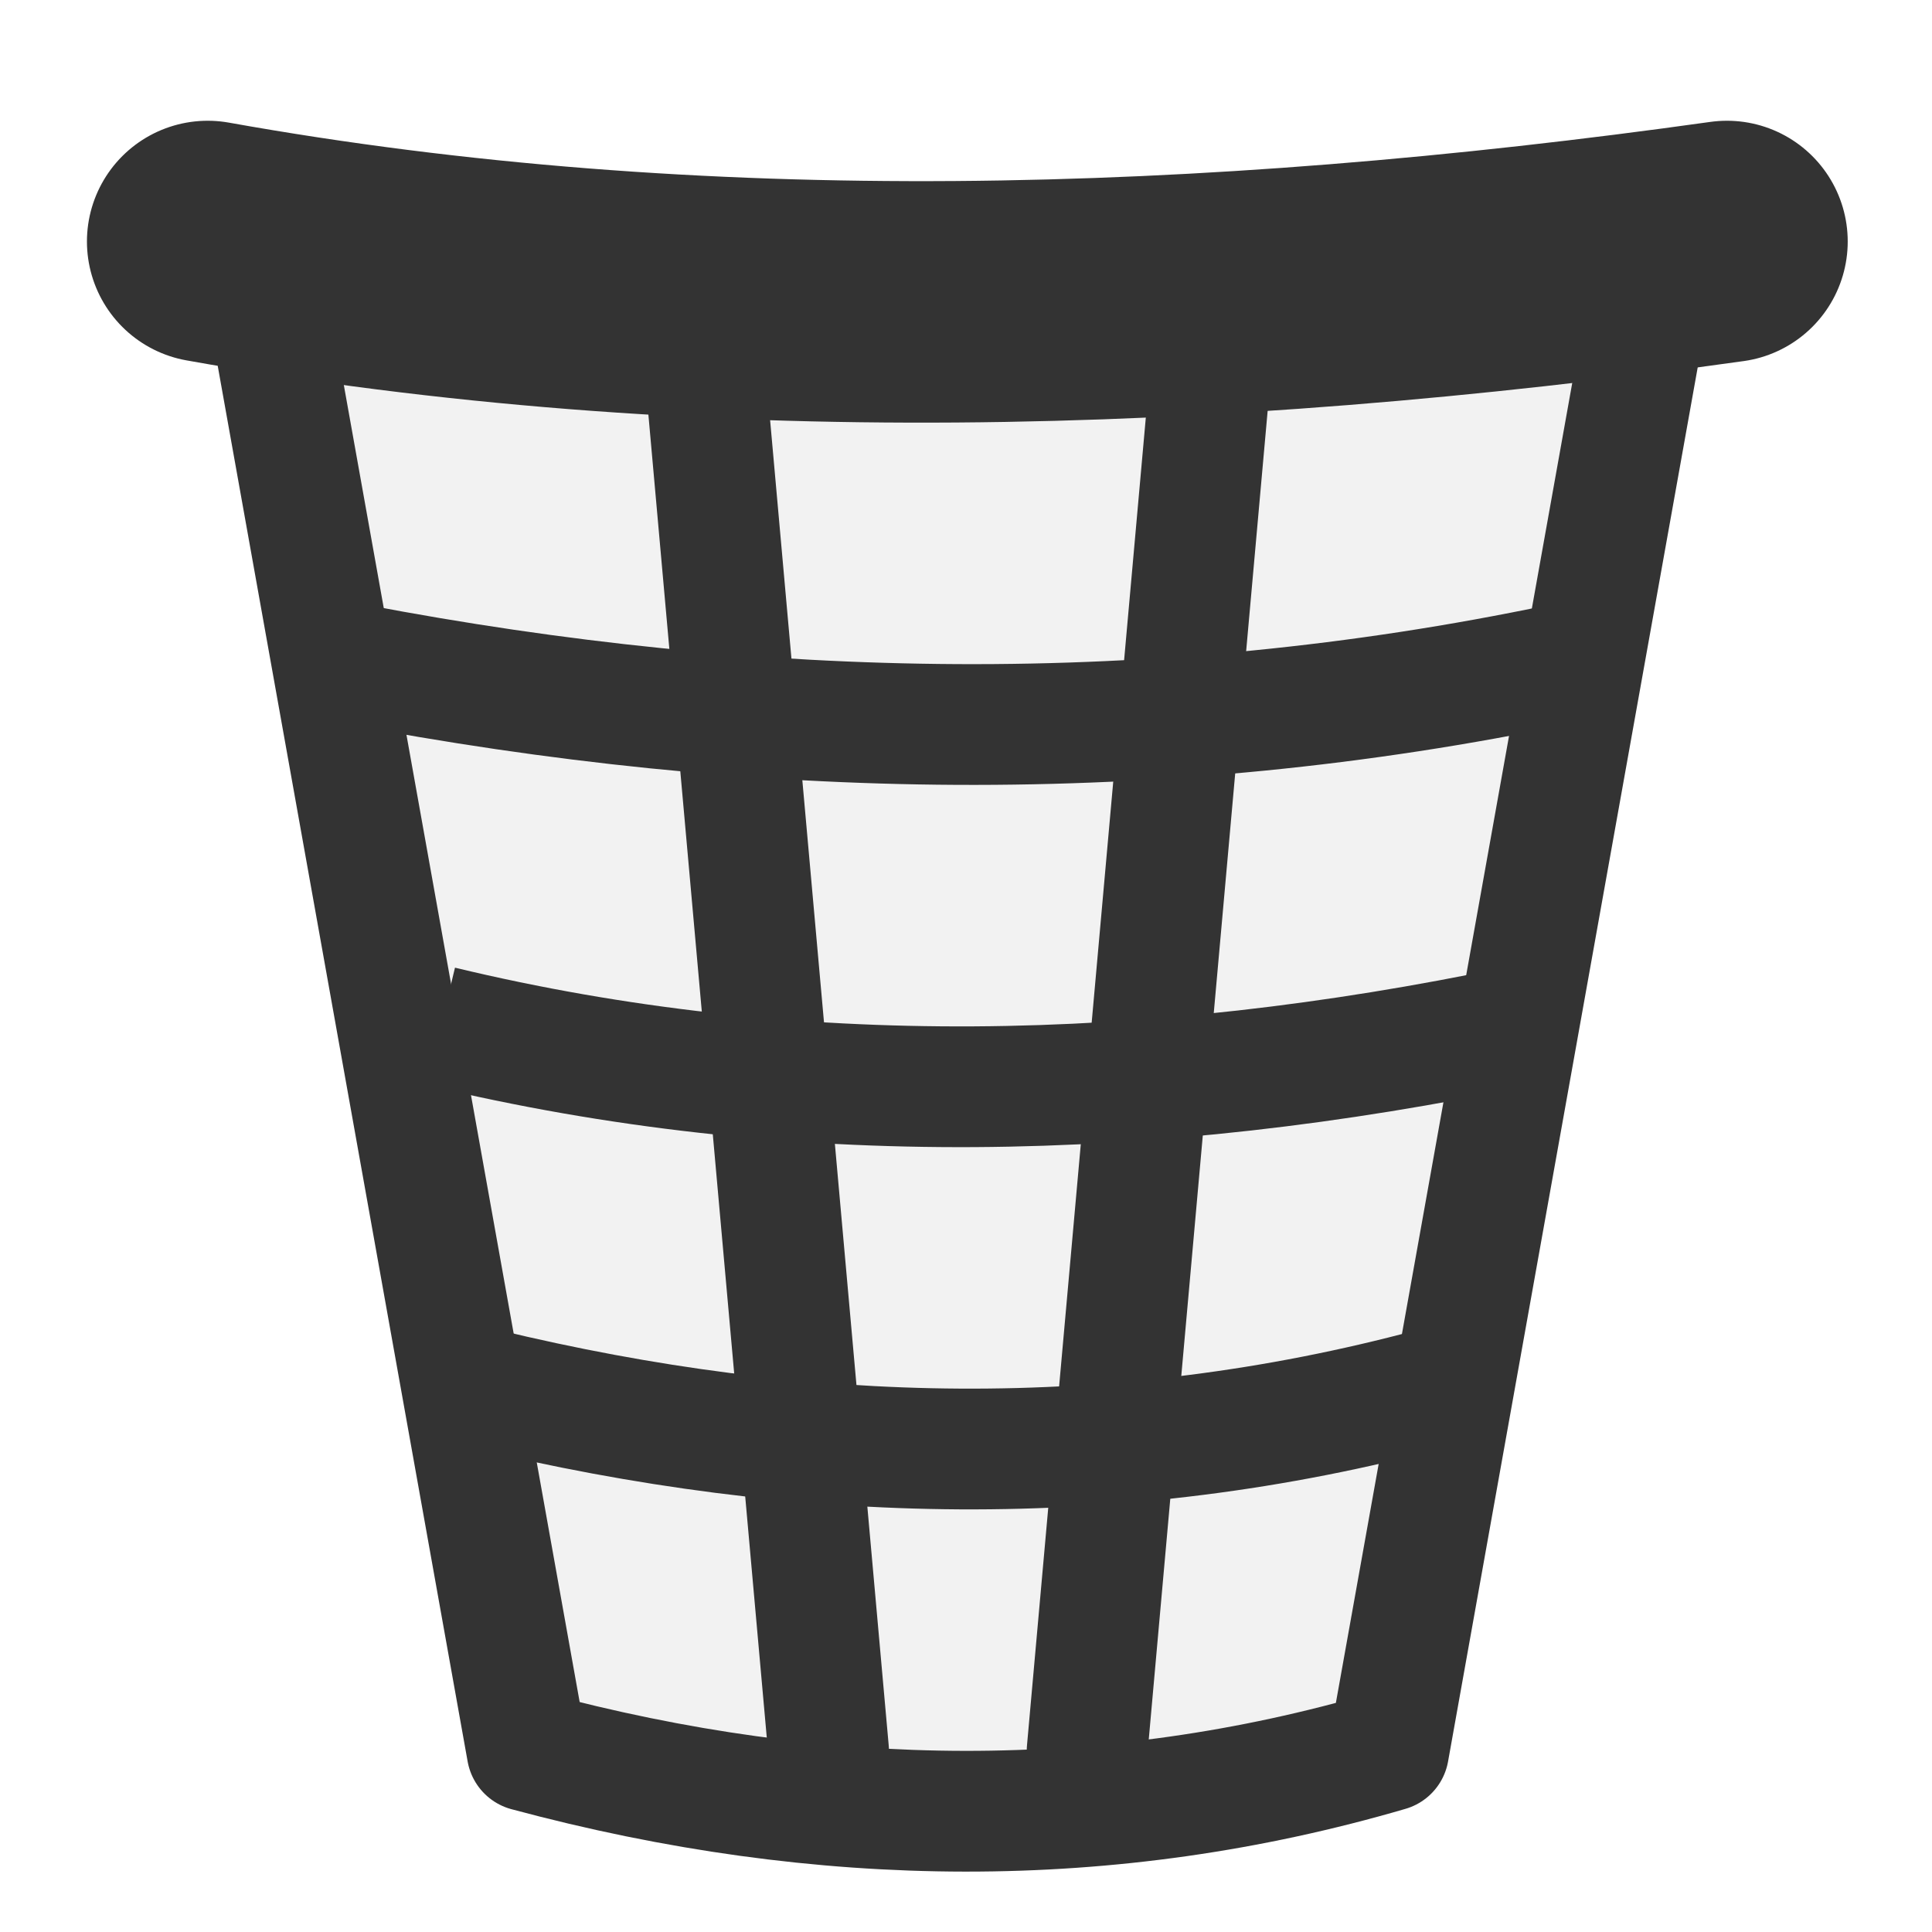
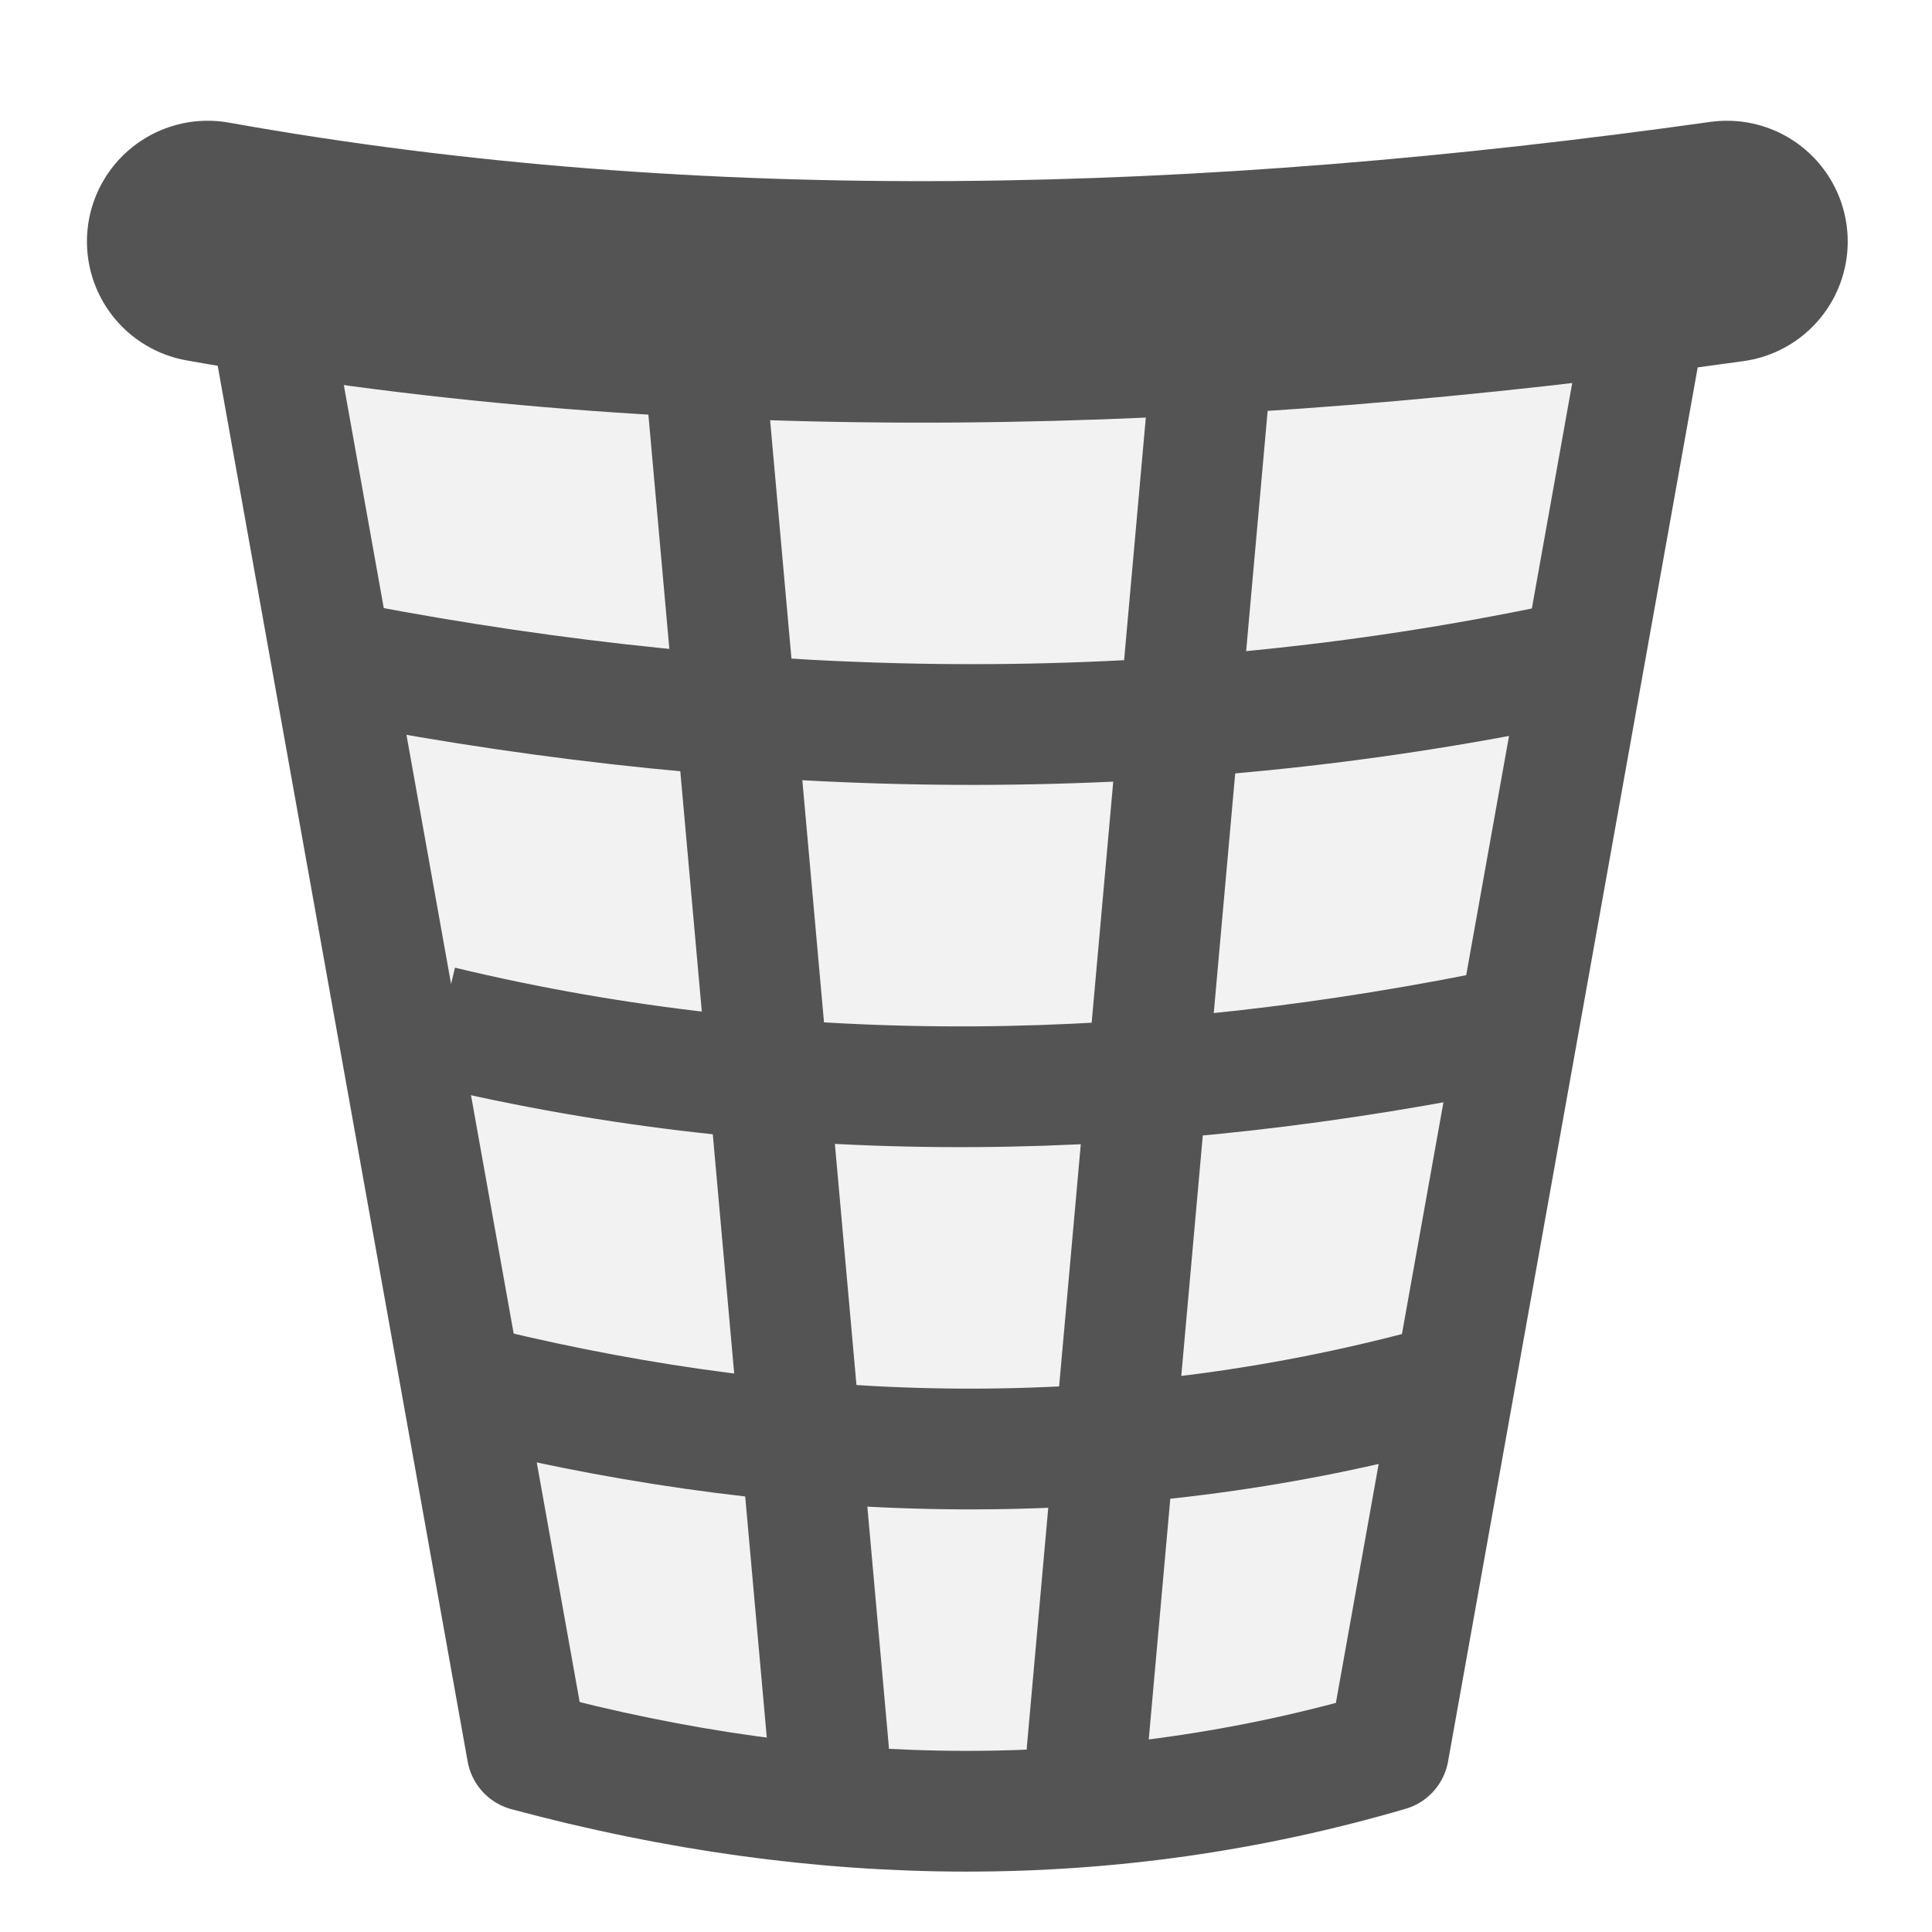
<svg xmlns="http://www.w3.org/2000/svg" xmlns:xlink="http://www.w3.org/1999/xlink" height="16" width="16" version="1.0" id="svg2">
  <defs id="defs4">
    <linearGradient id="linearGradient3884">
      <stop style="stop-color:#ffffff;stop-opacity:1;" offset="0" id="stop3886" />
      <stop id="stop3896" offset="0.2" style="stop-color:#e6e6e6;stop-opacity:1;" />
      <stop style="stop-color:#f6f6f6;stop-opacity:1;" offset="0.417" id="stop3898" />
      <stop id="stop3894" offset="0.571" style="stop-color:#ededed;stop-opacity:1;" />
      <stop id="stop3892" offset="0.762" style="stop-color:#e6e6e6;stop-opacity:1" />
      <stop style="stop-color:#ffffff;stop-opacity:1;" offset="1" id="stop3888" />
    </linearGradient>
    <linearGradient id="a">
      <stop stop-color="#fff" offset="0" id="stop7" />
      <stop stop-color="#fff" stop-opacity="0" offset="1" id="stop9" />
    </linearGradient>
    <linearGradient id="b">
      <stop offset="0" id="stop12" />
      <stop stop-color="#fff" offset="1" id="stop14" />
    </linearGradient>
    <radialGradient id="al" gradientUnits="userSpaceOnUse" cy="12.219" cx="23.969" gradientTransform="matrix(0.94564,0,0,0.32574,1.3029,8.2386)" r="14.969">
      <stop offset="0" id="stop17" />
      <stop stop-opacity="0" offset="1" id="stop19" />
    </radialGradient>
    <linearGradient id="ar" y2="17.86" gradientUnits="userSpaceOnUse" x2="6.123" y1="17.86" x1="45.631">
      <stop stop-color="#555753" offset="0" id="stop22" />
      <stop stop-color="#d5d9d2" offset=".618" id="stop24" />
      <stop stop-color="#888a85" offset="1" id="stop26" />
    </linearGradient>
    <linearGradient id="as" y2="39.25" gradientUnits="userSpaceOnUse" x2="42.269" y1="39.25" x1="18.871">
      <stop stop-color="#fff" offset="0" id="stop29" />
      <stop stop-color="#fff" stop-opacity="0" offset="1" id="stop31" />
    </linearGradient>
    <linearGradient id="at" y2="26.125" xlink:href="#b" gradientUnits="userSpaceOnUse" x2="25.977" gradientTransform="matrix(0.83333,0,0,1,3.6667,1)" y1="26.125" x1="21.096" />
    <linearGradient id="au" y2="25.276" xlink:href="#b" gradientUnits="userSpaceOnUse" x2="31.362" gradientTransform="matrix(1.1429,0,0,1,-3.8571,1)" y1="25.188" x1="26.997" />
    <linearGradient id="av" y2="24.5" xlink:href="#b" gradientUnits="userSpaceOnUse" x2="37.535" gradientTransform="matrix(1.25,0,0,1,-8.875,1)" y1="24.5" x1="32.699" />
    <linearGradient id="aw" y2="25" xlink:href="#b" gradientUnits="userSpaceOnUse" x2="15.672" gradientTransform="matrix(0.83333,0,0,1,2.25,1)" y1="24.827" x1="6.874" />
    <linearGradient id="ax" y2="25.562" xlink:href="#b" gradientUnits="userSpaceOnUse" x2="20.114" gradientTransform="matrix(1.1429,0,0,1,-3,1)" y1="25.62" x1="12.02" />
    <linearGradient id="ay" y2="39.023" gradientUnits="userSpaceOnUse" x2="21.97" gradientTransform="matrix(0.61028,0,0,1,9.3454,0)" y1="41" x1="27.006">
      <stop stop-color="#fff" offset="0" id="stop39" />
      <stop stop-color="#fff" stop-opacity="0" offset="1" id="stop41" />
    </linearGradient>
    <linearGradient id="az" y2="37.973" xlink:href="#a" gradientUnits="userSpaceOnUse" x2="30" gradientTransform="translate(-0.99704,5.0008e-4)" y1="41.207" x1="33.399" />
    <linearGradient id="ba" y2="38.461" xlink:href="#a" gradientUnits="userSpaceOnUse" x2="16.62" gradientTransform="translate(1.0052,-5.6326e-6)" y1="39.688" x1="20.002" />
    <linearGradient id="bb" y2="32.848" xlink:href="#a" gradientUnits="userSpaceOnUse" x2="36.562" y1="40.76" x1="36.562" />
    <linearGradient id="bc" y2="29.922" xlink:href="#a" gradientUnits="userSpaceOnUse" x2="11.5" y1="38.062" x1="11.5" />
    <linearGradient id="ad" y2="38.211" xlink:href="#a" gradientUnits="userSpaceOnUse" x2="17.216" gradientTransform="matrix(0.69296,0,0,1,2.0699,-0.97775)" y1="38.813" x1="21.445" />
    <linearGradient id="ae" y2="37.973" xlink:href="#a" gradientUnits="userSpaceOnUse" x2="30" gradientTransform="matrix(0.64642,0,0,1,14.071,-0.9995)" y1="41.207" x1="33.399" />
    <radialGradient id="am" gradientUnits="userSpaceOnUse" cy="18.468" cx="24" gradientTransform="matrix(1,0,0,0.30363,0,14.142)" r="14">
      <stop offset="0" id="stop50" />
      <stop stop-opacity="0" offset="1" id="stop52" />
    </radialGradient>
    <linearGradient id="af" y2="11.686" gradientUnits="userSpaceOnUse" x2="5.254" y1="11.686" x1="43.3">
      <stop stop-color="#6d6f6a" offset="0" id="stop55" />
      <stop stop-color="#e7e8e5" offset=".618" id="stop57" />
      <stop stop-color="#999b96" offset="1" id="stop59" />
    </linearGradient>
    <linearGradient id="c" y2="7.75" gradientUnits="userSpaceOnUse" x2="19" y1="7.75" x1="29">
      <stop stop-color="#95998e" offset="0" id="stop62" />
      <stop stop-color="#fff" offset=".595" id="stop64" />
      <stop stop-color="#dfdfdb" offset="1" id="stop66" />
    </linearGradient>
    <linearGradient id="ag" y2="20.609" gradientUnits="userSpaceOnUse" x2="15.96" y1="10.081" x1="26.965">
      <stop stop-color="#babdb6" offset="0" id="stop69" />
      <stop stop-color="#fff" offset="1" id="stop71" />
    </linearGradient>
    <radialGradient id="an" gradientUnits="userSpaceOnUse" cy="12.5" cx="24" gradientTransform="matrix(1,0,0,0.3871,0,7.6613)" r="15.5">
      <stop offset="0" id="stop74" />
      <stop stop-opacity="0" offset="1" id="stop76" />
    </radialGradient>
    <linearGradient id="ah" y2="16.375" gradientUnits="userSpaceOnUse" x2="46.328" y1="16.375" x1="18.247">
      <stop stop-color="#fff" offset="0" id="stop79" />
      <stop stop-color="#fff" stop-opacity="0" offset="1" id="stop81" />
    </linearGradient>
    <radialGradient id="ao" xlink:href="#a" gradientUnits="userSpaceOnUse" cy="27.858" cx="18.034" gradientTransform="matrix(1.2188,-0.17313,0.053174,0.2095,-4.4516,12.172)" r="15.447" />
    <radialGradient id="ap" gradientUnits="userSpaceOnUse" cy="10.75" cx="18.75" gradientTransform="matrix(1,0,0,0.63636,0,3.9091)" r="2.75">
      <stop offset="0" id="stop85" />
      <stop stop-opacity="0" offset="1" id="stop87" />
    </radialGradient>
    <linearGradient id="ai" y2="10.809" gradientUnits="userSpaceOnUse" x2="26.127" y1="9.528" x1="26.464">
      <stop stop-color="#888a85" offset="0" id="stop90" />
      <stop stop-color="#d3d7cf" offset="1" id="stop92" />
    </linearGradient>
    <linearGradient id="aj" y2="-10.483" gradientUnits="userSpaceOnUse" x2="21.674" y1="-8.572" x1="21.084">
      <stop stop-color="#d3d7cf" offset="0" id="stop95" />
      <stop stop-color="#eeeeec" offset="1" id="stop97" />
    </linearGradient>
    <linearGradient id="ak" y2="10.94" gradientUnits="userSpaceOnUse" x2="6.25" gradientTransform="translate(18)" y1="8.242" x1="6.25">
      <stop stop-opacity=".323" offset="0" id="stop100" />
      <stop stop-opacity="0" offset="1" id="stop102" />
    </linearGradient>
    <radialGradient id="aq" xlink:href="#a" gradientUnits="userSpaceOnUse" cy="17.987" cx="12.143" gradientTransform="matrix(1.6798,-0.03179,0.0072084,0.21318,-9.2227,10.39)" r="15.447" />
    <linearGradient xlink:href="#c" id="linearGradient3152" gradientUnits="userSpaceOnUse" x1="29" y1="7.75" x2="19" y2="7.75" />
    <radialGradient xlink:href="#ap" id="radialGradient3154" gradientUnits="userSpaceOnUse" gradientTransform="matrix(1,0,0,0.63636,0,3.9091)" cx="18.75" cy="10.75" r="2.75" />
    <radialGradient xlink:href="#ap" id="radialGradient3156" gradientUnits="userSpaceOnUse" gradientTransform="matrix(1,0,0,0.63636,0,3.9091)" cx="18.75" cy="10.75" r="2.75" />
    <radialGradient xlink:href="#ap" id="radialGradient3158" gradientUnits="userSpaceOnUse" gradientTransform="matrix(1,0,0,0.63636,0,3.9091)" cx="18.75" cy="10.75" r="2.75" />
    <linearGradient xlink:href="#c" id="linearGradient3160" gradientUnits="userSpaceOnUse" x1="29" y1="7.75" x2="19" y2="7.75" />
  </defs>
-   <path id="path3871" style="fill:#f2f2f2;fill-opacity:1;stroke:#333333;stroke-width:1;stroke-linecap:round;stroke-linejoin:round;stroke-miterlimit:4;stroke-dasharray:none;stroke-opacity:1" d="M 2.224,2.544 4.365,14.5 C 6.821,15.161 9.201,15.172 11.5,14.5 L 13.641,2.544" />
-   <path style="fill:none;stroke:#333333;stroke-width:2;stroke-linecap:round;stroke-linejoin:miter;stroke-miterlimit:4;stroke-dasharray:none;stroke-opacity:1" d="M 1.72,2 C 5.776,2.726 9.993,2.605 14.302,2" id="path3087" />
-   <path style="fill:none;stroke:#333333;stroke-width:1;stroke-linecap:round;stroke-linejoin:miter;stroke-miterlimit:4;stroke-dasharray:none;stroke-opacity:1" d="M 6.862,14.5 5.792,2.544" id="path3859" />
-   <path id="path3865" d="M 9.003,14.5 10.073,2.544" style="fill:none;stroke:#333333;stroke-width:1;stroke-linecap:round;stroke-linejoin:miter;stroke-miterlimit:4;stroke-dasharray:none;stroke-opacity:1" />
-   <path style="fill:none;stroke:#333333;stroke-width:1;stroke-linecap:butt;stroke-linejoin:miter;stroke-miterlimit:4;stroke-dasharray:none;stroke-opacity:1" d="M 12.927,5.5 C 9.586,6.201 6.257,6.132 2.938,5.5" id="path3873" />
-   <path style="fill:none;stroke:#333333;stroke-width:1;stroke-linecap:butt;stroke-linejoin:miter;stroke-miterlimit:4;stroke-dasharray:none;stroke-opacity:1" d="M 12.57,8.5 C 9.543,9.132 6.564,9.201 3.651,8.5" id="path3877" />
-   <path id="path3879" d="m 11.857,11.5 c -2.593,0.696 -5.211,0.637 -7.849,0" style="fill:none;stroke:#333333;stroke-width:1;stroke-linecap:butt;stroke-linejoin:miter;stroke-miterlimit:4;stroke-dasharray:none;stroke-opacity:1" />
+   <path id="path3871" style="fill:#f2f2f2;fill-opacity:1;stroke:#545454;stroke-width:1;stroke-linecap:round;stroke-linejoin:round;stroke-miterlimit:4;stroke-dasharray:none;stroke-opacity:1" d="M 2.224,2.544 4.365,14.5 C 6.821,15.161 9.201,15.172 11.5,14.5 L 13.641,2.544" />
+   <path style="fill:none;stroke:#545454;stroke-width:2;stroke-linecap:round;stroke-linejoin:miter;stroke-miterlimit:4;stroke-dasharray:none;stroke-opacity:1" d="M 1.72,2 C 5.776,2.726 9.993,2.605 14.302,2" id="path3087" />
+   <path style="fill:none;stroke:#545454;stroke-width:1;stroke-linecap:round;stroke-linejoin:miter;stroke-miterlimit:4;stroke-dasharray:none;stroke-opacity:1" d="M 6.862,14.5 5.792,2.544" id="path3859" />
+   <path id="path3865" d="M 9.003,14.5 10.073,2.544" style="fill:none;stroke:#545454;stroke-width:1;stroke-linecap:round;stroke-linejoin:miter;stroke-miterlimit:4;stroke-dasharray:none;stroke-opacity:1" />
+   <path style="fill:none;stroke:#545454;stroke-width:1;stroke-linecap:butt;stroke-linejoin:miter;stroke-miterlimit:4;stroke-dasharray:none;stroke-opacity:1" d="M 12.927,5.5 C 9.586,6.201 6.257,6.132 2.938,5.5" id="path3873" />
+   <path style="fill:none;stroke:#545454;stroke-width:1;stroke-linecap:butt;stroke-linejoin:miter;stroke-miterlimit:4;stroke-dasharray:none;stroke-opacity:1" d="M 12.57,8.5 C 9.543,9.132 6.564,9.201 3.651,8.5" id="path3877" />
+   <path id="path3879" d="m 11.857,11.5 c -2.593,0.696 -5.211,0.637 -7.849,0" style="fill:none;stroke:#545454;stroke-width:1;stroke-linecap:butt;stroke-linejoin:miter;stroke-miterlimit:4;stroke-dasharray:none;stroke-opacity:1" />
</svg>
